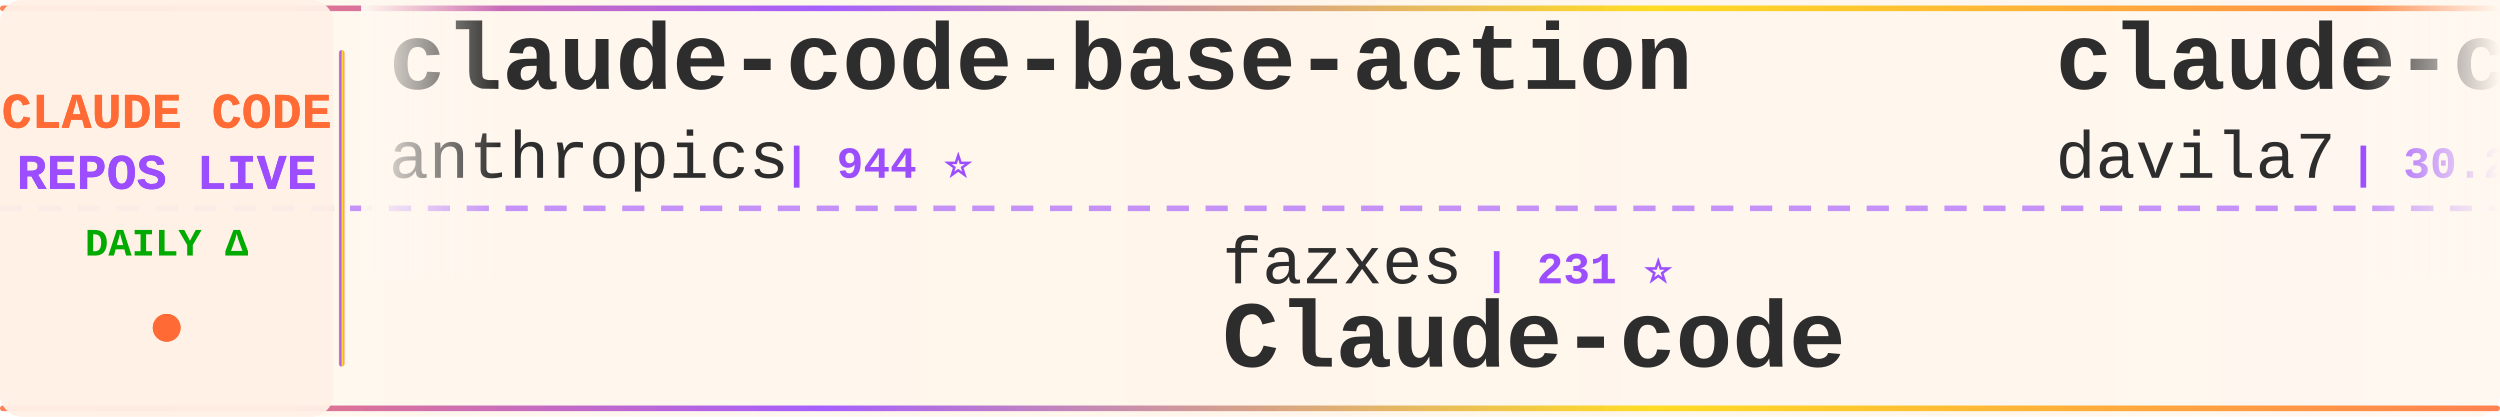
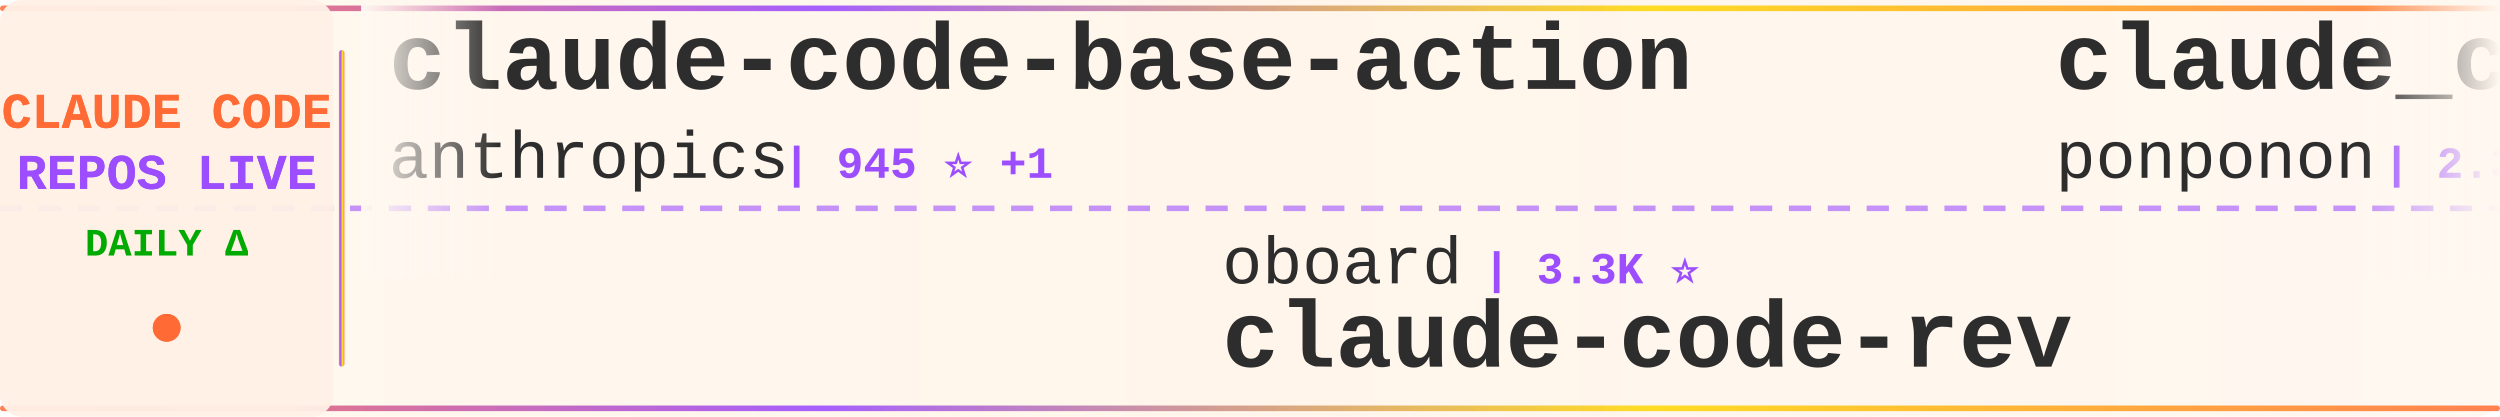
<svg xmlns="http://www.w3.org/2000/svg" width="900" height="150">
  <defs>
    <linearGradient id="tickerBg" x1="0%" y1="0%" x2="100%" y2="0%">
      <stop offset="0%" style="stop-color:#fff8f0;stop-opacity:0.98" />
      <stop offset="50%" style="stop-color:#fff5eb;stop-opacity:1" />
      <stop offset="100%" style="stop-color:#fff8f0;stop-opacity:0.98" />
    </linearGradient>
    <linearGradient id="borderGrad" x1="0%" y1="0%" x2="100%" y2="0%">
      <stop offset="0%" style="stop-color:#FF6B35;stop-opacity:0.85">
        <animate attributeName="stop-opacity" values="0.85;1;0.85" dur="2s" repeatCount="indefinite" />
      </stop>
      <stop offset="33%" style="stop-color:#9C4EFF;stop-opacity:0.9">
        <animate attributeName="stop-opacity" values="0.9;1;0.9" dur="2.2s" repeatCount="indefinite" />
      </stop>
      <stop offset="66%" style="stop-color:#FFD700;stop-opacity:0.85">
        <animate attributeName="stop-opacity" values="0.85;1;0.85" dur="1.8s" repeatCount="indefinite" />
      </stop>
      <stop offset="100%" style="stop-color:#FF6B35;stop-opacity:0.85">
        <animate attributeName="stop-opacity" values="0.85;1;0.85" dur="2s" repeatCount="indefinite" />
      </stop>
    </linearGradient>
    <filter id="textGlow">
      <feGaussianBlur stdDeviation="0.15" result="coloredBlur" />
      <feMerge>
        <feMergeNode in="coloredBlur" />
        <feMergeNode in="SourceGraphic" />
      </feMerge>
    </filter>
    <filter id="metricGlow">
      <feGaussianBlur stdDeviation="0.2" result="coloredBlur" />
      <feMerge>
        <feMergeNode in="coloredBlur" />
        <feMergeNode in="SourceGraphic" />
      </feMerge>
    </filter>
    <linearGradient id="leftFade" x1="0%" y1="0%" x2="100%" y2="0%">
      <stop offset="0%" style="stop-color:#fff8f0;stop-opacity:1" />
      <stop offset="100%" style="stop-color:#fff8f0;stop-opacity:0" />
    </linearGradient>
    <linearGradient id="rightFade" x1="0%" y1="0%" x2="100%" y2="0%">
      <stop offset="0%" style="stop-color:#fff8f0;stop-opacity:0" />
      <stop offset="100%" style="stop-color:#fff8f0;stop-opacity:1" />
    </linearGradient>
  </defs>
  <rect width="900" height="150" fill="url(#tickerBg)" rx="8" />
  <rect x="0" y="2" width="900" height="2" fill="url(#borderGrad)" rx="1" />
  <rect x="0" y="146" width="900" height="2" fill="url(#borderGrad)" rx="1" />
  <line x1="0" y1="75" x2="900" y2="75" stroke="#9C4EFF" stroke-width="2" stroke-dasharray="8 6" opacity="0.6" />
  <rect x="0" y="0" width="120" height="150" fill="#fff0e6" opacity="0.95" rx="8" />
  <text x="60" y="46" font-family="'Courier New', monospace" font-size="18" font-weight="bold" fill="#FF6B35" text-anchor="middle" filter="url(#textGlow)">
    CLAUDE CODE
  </text>
  <text x="60" y="68" font-family="'Courier New', monospace" font-size="18" font-weight="bold" fill="#9C4EFF" text-anchor="middle" filter="url(#textGlow)">
    REPOS LIVE
  </text>
  <text x="60" y="92" font-family="'Courier New', monospace" font-size="14" font-weight="bold" fill="#00aa00" text-anchor="middle">
    DAILY Δ
  </text>
  <circle cx="60" cy="118" r="5" fill="#FF6B35" filter="url(#metricGlow)">
    <animate attributeName="r" values="4;6;4" dur="1.5s" repeatCount="indefinite" />
    <animate attributeName="opacity" values="0.6;1;0.6" dur="1.5s" repeatCount="indefinite" />
  </circle>
  <rect x="122" y="18" width="2" height="114" fill="url(#borderGrad)" rx="1" />
  <clipPath id="tickerClip">
    <rect x="130" y="0" width="770" height="150" />
  </clipPath>
  <g clip-path="url(#tickerClip)">
    <g id="tickerItems">
      <animateTransform attributeName="transform" attributeType="XML" type="translate" from="0 0" to="-3000 0" dur="54s" repeatCount="indefinite" />
      <g transform="translate(0, 0)">
        <text x="140" y="32" font-family="'Courier New', monospace" font-size="34" font-weight="bold" fill="#2d2d2d">claude-code-base-action</text>
        <text x="140" y="64" font-family="'Courier New', monospace" font-size="24" font-weight="normal" fill="#2d2d2d" opacity="1.0">anthropics</text>
-         <text x="282" y="64" font-family="'Courier New', monospace" font-size="16" font-weight="bold" fill="#9C4EFF"> | 944 ⭐</text>
+         <text x="282" y="64" font-family="'Courier New', monospace" font-size="16" font-weight="bold" fill="#9C4EFF"> | 945 ⭐ +1</text>
      </g>
      <g transform="translate(300, 0)">
-         <text x="140" y="102" font-family="'Courier New', monospace" font-size="24" font-weight="normal" fill="#2d2d2d" opacity="1.0">fazxes</text>
-         <text x="234" y="102" font-family="'Courier New', monospace" font-size="16" font-weight="bold" fill="#9C4EFF"> | 231 ⭐</text>
-         <text x="140" y="132" font-family="'Courier New', monospace" font-size="34" font-weight="bold" fill="#2d2d2d">Claude-code</text>
+         <text x="140" y="102" font-family="'Courier New', monospace" font-size="24" font-weight="normal" fill="#2d2d2d" opacity="1.0">oboard</text>
+         <text x="234" y="102" font-family="'Courier New', monospace" font-size="16" font-weight="bold" fill="#9C4EFF"> | 3.3K ⭐</text>
+         <text x="140" y="132" font-family="'Courier New', monospace" font-size="34" font-weight="bold" fill="#2d2d2d">claude-code-rev</text>
      </g>
      <g transform="translate(600, 0)">
-         <text x="140" y="32" font-family="'Courier New', monospace" font-size="34" font-weight="bold" fill="#2d2d2d">claude-code-templates</text>
-         <text x="140" y="64" font-family="'Courier New', monospace" font-size="24" font-weight="normal" fill="#2d2d2d" opacity="1.0">davila7</text>
-         <text x="246" y="64" font-family="'Courier New', monospace" font-size="16" font-weight="bold" fill="#9C4EFF"> | 30.2K ⭐ +4</text>
+         <text x="140" y="32" font-family="'Courier New', monospace" font-size="34" font-weight="bold" fill="#2d2d2d">claude_code_src</text>
+         <text x="140" y="64" font-family="'Courier New', monospace" font-size="24" font-weight="normal" fill="#2d2d2d" opacity="1.0">ponponon</text>
+         <text x="258" y="64" font-family="'Courier New', monospace" font-size="16" font-weight="bold" fill="#9C4EFF"> | 2.3K ⭐</text>
      </g>
      <g transform="translate(900, 0)">
-         <text x="140" y="102" font-family="'Courier New', monospace" font-size="24" font-weight="normal" fill="#2d2d2d" opacity="1.0">Windy3f3f3f3f</text>
-         <text x="318" y="102" font-family="'Courier New', monospace" font-size="16" font-weight="bold" fill="#9C4EFF"> | 2.6K ⭐</text>
-         <text x="140" y="132" font-family="'Courier New', monospace" font-size="34" font-weight="bold" fill="#2d2d2d">claude-code-from-scratch</text>
+         <text x="140" y="102" font-family="'Courier New', monospace" font-size="24" font-weight="normal" fill="#2d2d2d" opacity="1.0">liuup</text>
+         <text x="222" y="102" font-family="'Courier New', monospace" font-size="16" font-weight="bold" fill="#9C4EFF"> | 3.8K ⭐</text>
+         <text x="140" y="132" font-family="'Courier New', monospace" font-size="34" font-weight="bold" fill="#2d2d2d">claude-code-analysis</text>
      </g>
      <g transform="translate(1200, 0)">
-         <text x="140" y="32" font-family="'Courier New', monospace" font-size="34" font-weight="bold" fill="#2d2d2d">claude_codex_bridge</text>
-         <text x="140" y="64" font-family="'Courier New', monospace" font-size="24" font-weight="normal" fill="#2d2d2d" opacity="1.0">SeemSeam</text>
-         <text x="258" y="64" font-family="'Courier New', monospace" font-size="16" font-weight="bold" fill="#9C4EFF"> | 3.4K ⭐</text>
+         <text x="140" y="32" font-family="'Courier New', monospace" font-size="34" font-weight="bold" fill="#2d2d2d">arcads-claude-code</text>
+         <text x="140" y="64" font-family="'Courier New', monospace" font-size="24" font-weight="normal" fill="#2d2d2d" opacity="1.0">krusemediallc</text>
+         <text x="318" y="64" font-family="'Courier New', monospace" font-size="16" font-weight="bold" fill="#9C4EFF"> | 1.2K ⭐</text>
      </g>
      <g transform="translate(1500, 0)">
-         <text x="140" y="102" font-family="'Courier New', monospace" font-size="24" font-weight="normal" fill="#2d2d2d" opacity="1.0">disler</text>
-         <text x="234" y="102" font-family="'Courier New', monospace" font-size="16" font-weight="bold" fill="#9C4EFF"> | 3.9K ⭐</text>
-         <text x="140" y="132" font-family="'Courier New', monospace" font-size="34" font-weight="bold" fill="#2d2d2d">claude-code-hooks-master...</text>
+         <text x="140" y="102" font-family="'Courier New', monospace" font-size="24" font-weight="normal" fill="#2d2d2d" opacity="1.0">OrcaWhisper</text>
+         <text x="294" y="102" font-family="'Courier New', monospace" font-size="16" font-weight="bold" fill="#9C4EFF"> | 90 ⭐</text>
+         <text x="140" y="132" font-family="'Courier New', monospace" font-size="34" font-weight="bold" fill="#2d2d2d">Claude-Code</text>
      </g>
      <g transform="translate(1800, 0)">
-         <text x="140" y="32" font-family="'Courier New', monospace" font-size="34" font-weight="bold" fill="#2d2d2d">claude-code-source</text>
-         <text x="140" y="64" font-family="'Courier New', monospace" font-size="24" font-weight="normal" fill="#2d2d2d" opacity="1.0">hangsman</text>
-         <text x="258" y="64" font-family="'Courier New', monospace" font-size="16" font-weight="bold" fill="#9C4EFF"> | 793 ⭐</text>
+         <text x="140" y="32" font-family="'Courier New', monospace" font-size="34" font-weight="bold" fill="#2d2d2d">Claude-Code</text>
+         <text x="140" y="64" font-family="'Courier New', monospace" font-size="24" font-weight="normal" fill="#2d2d2d" opacity="1.0">pengchengneo</text>
+         <text x="306" y="64" font-family="'Courier New', monospace" font-size="16" font-weight="bold" fill="#9C4EFF"> | 1.7K ⭐</text>
      </g>
      <g transform="translate(2100, 0)">
-         <text x="140" y="102" font-family="'Courier New', monospace" font-size="24" font-weight="normal" fill="#2d2d2d" opacity="1.0">RichardAtCT</text>
-         <text x="294" y="102" font-family="'Courier New', monospace" font-size="16" font-weight="bold" fill="#9C4EFF"> | 2.8K ⭐</text>
-         <text x="140" y="132" font-family="'Courier New', monospace" font-size="34" font-weight="bold" fill="#2d2d2d">claude-code-telegram</text>
+         <text x="140" y="102" font-family="'Courier New', monospace" font-size="24" font-weight="normal" fill="#2d2d2d" opacity="1.0">ghuntley</text>
+         <text x="258" y="102" font-family="'Courier New', monospace" font-size="16" font-weight="bold" fill="#9C4EFF"> | 989 ⭐</text>
+         <text x="140" y="132" font-family="'Courier New', monospace" font-size="34" font-weight="bold" fill="#2d2d2d">claude-code-source-code-...</text>
      </g>
      <g transform="translate(2400, 0)">
-         <text x="140" y="32" font-family="'Courier New', monospace" font-size="34" font-weight="bold" fill="#2d2d2d">claude-code-proxy</text>
-         <text x="140" y="64" font-family="'Courier New', monospace" font-size="24" font-weight="normal" fill="#2d2d2d" opacity="1.0">fuergaosi233</text>
-         <text x="306" y="64" font-family="'Courier New', monospace" font-size="16" font-weight="bold" fill="#9C4EFF"> | 2.8K ⭐</text>
+         <text x="140" y="32" font-family="'Courier New', monospace" font-size="34" font-weight="bold" fill="#2d2d2d">ralph-claude-code</text>
+         <text x="140" y="64" font-family="'Courier New', monospace" font-size="24" font-weight="normal" fill="#2d2d2d" opacity="1.0">frankbria</text>
+         <text x="270" y="64" font-family="'Courier New', monospace" font-size="16" font-weight="bold" fill="#9C4EFF"> | 9.6K ⭐ +1</text>
      </g>
      <g transform="translate(2700, 0)">
-         <text x="140" y="102" font-family="'Courier New', monospace" font-size="24" font-weight="normal" fill="#2d2d2d" opacity="1.0">musistudio</text>
-         <text x="282" y="102" font-family="'Courier New', monospace" font-size="16" font-weight="bold" fill="#9C4EFF"> | 36.6K ⭐ +2</text>
-         <text x="140" y="132" font-family="'Courier New', monospace" font-size="34" font-weight="bold" fill="#2d2d2d">claude-code-router</text>
+         <text x="140" y="102" font-family="'Courier New', monospace" font-size="24" font-weight="normal" fill="#2d2d2d" opacity="1.0">Pimzino</text>
+         <text x="246" y="102" font-family="'Courier New', monospace" font-size="16" font-weight="bold" fill="#9C4EFF"> | 3.8K ⭐</text>
+         <text x="140" y="132" font-family="'Courier New', monospace" font-size="34" font-weight="bold" fill="#2d2d2d">claude-code-spec-workflo...</text>
      </g>
      <g transform="translate(3000, 0)">
        <text x="140" y="32" font-family="'Courier New', monospace" font-size="34" font-weight="bold" fill="#2d2d2d">claude-code-base-action</text>
        <text x="140" y="64" font-family="'Courier New', monospace" font-size="24" font-weight="normal" fill="#2d2d2d" opacity="1.0">anthropics</text>
-         <text x="282" y="64" font-family="'Courier New', monospace" font-size="16" font-weight="bold" fill="#9C4EFF"> | 944 ⭐</text>
+         <text x="282" y="64" font-family="'Courier New', monospace" font-size="16" font-weight="bold" fill="#9C4EFF"> | 945 ⭐ +1</text>
      </g>
      <g transform="translate(3300, 0)">
-         <text x="140" y="102" font-family="'Courier New', monospace" font-size="24" font-weight="normal" fill="#2d2d2d" opacity="1.0">fazxes</text>
-         <text x="234" y="102" font-family="'Courier New', monospace" font-size="16" font-weight="bold" fill="#9C4EFF"> | 231 ⭐</text>
-         <text x="140" y="132" font-family="'Courier New', monospace" font-size="34" font-weight="bold" fill="#2d2d2d">Claude-code</text>
+         <text x="140" y="102" font-family="'Courier New', monospace" font-size="24" font-weight="normal" fill="#2d2d2d" opacity="1.0">oboard</text>
+         <text x="234" y="102" font-family="'Courier New', monospace" font-size="16" font-weight="bold" fill="#9C4EFF"> | 3.3K ⭐</text>
+         <text x="140" y="132" font-family="'Courier New', monospace" font-size="34" font-weight="bold" fill="#2d2d2d">claude-code-rev</text>
      </g>
      <g transform="translate(3600, 0)">
-         <text x="140" y="32" font-family="'Courier New', monospace" font-size="34" font-weight="bold" fill="#2d2d2d">claude-code-templates</text>
-         <text x="140" y="64" font-family="'Courier New', monospace" font-size="24" font-weight="normal" fill="#2d2d2d" opacity="1.0">davila7</text>
-         <text x="246" y="64" font-family="'Courier New', monospace" font-size="16" font-weight="bold" fill="#9C4EFF"> | 30.2K ⭐ +4</text>
+         <text x="140" y="32" font-family="'Courier New', monospace" font-size="34" font-weight="bold" fill="#2d2d2d">claude_code_src</text>
+         <text x="140" y="64" font-family="'Courier New', monospace" font-size="24" font-weight="normal" fill="#2d2d2d" opacity="1.0">ponponon</text>
+         <text x="258" y="64" font-family="'Courier New', monospace" font-size="16" font-weight="bold" fill="#9C4EFF"> | 2.3K ⭐</text>
      </g>
      <g transform="translate(3900, 0)">
-         <text x="140" y="102" font-family="'Courier New', monospace" font-size="24" font-weight="normal" fill="#2d2d2d" opacity="1.0">Windy3f3f3f3f</text>
-         <text x="318" y="102" font-family="'Courier New', monospace" font-size="16" font-weight="bold" fill="#9C4EFF"> | 2.6K ⭐</text>
-         <text x="140" y="132" font-family="'Courier New', monospace" font-size="34" font-weight="bold" fill="#2d2d2d">claude-code-from-scratch</text>
+         <text x="140" y="102" font-family="'Courier New', monospace" font-size="24" font-weight="normal" fill="#2d2d2d" opacity="1.0">liuup</text>
+         <text x="222" y="102" font-family="'Courier New', monospace" font-size="16" font-weight="bold" fill="#9C4EFF"> | 3.8K ⭐</text>
+         <text x="140" y="132" font-family="'Courier New', monospace" font-size="34" font-weight="bold" fill="#2d2d2d">claude-code-analysis</text>
      </g>
    </g>
  </g>
  <rect x="130" y="0" width="50" height="100" fill="url(#leftFade)" />
  <rect x="850" y="0" width="50" height="100" fill="url(#rightFade)" />
</svg>
